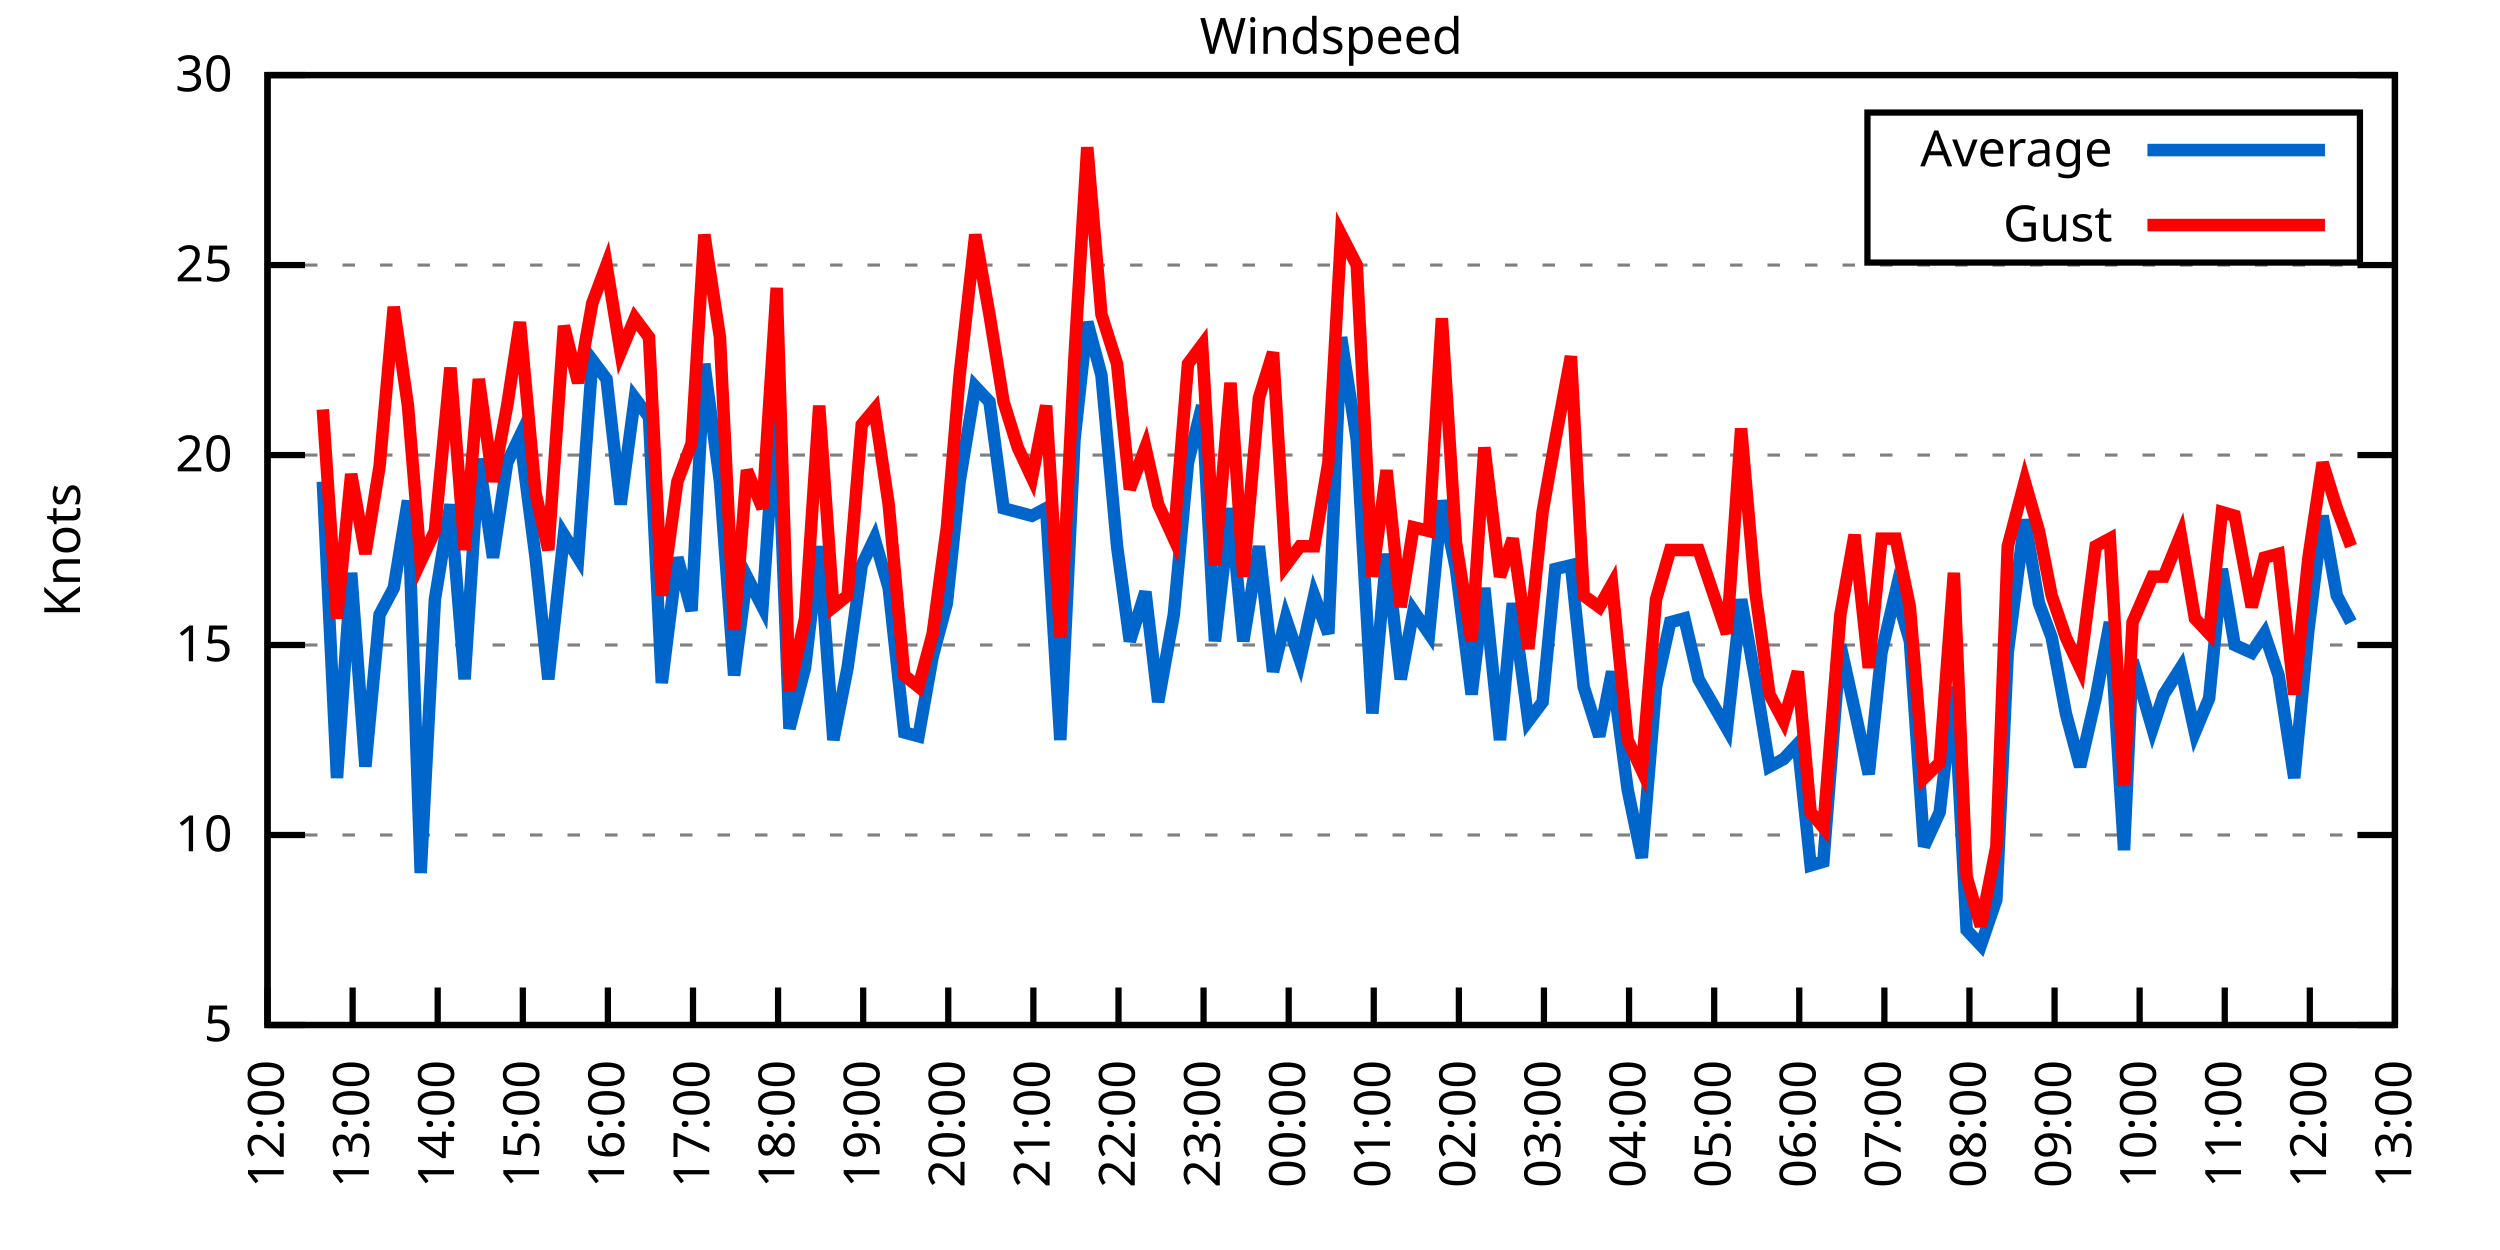
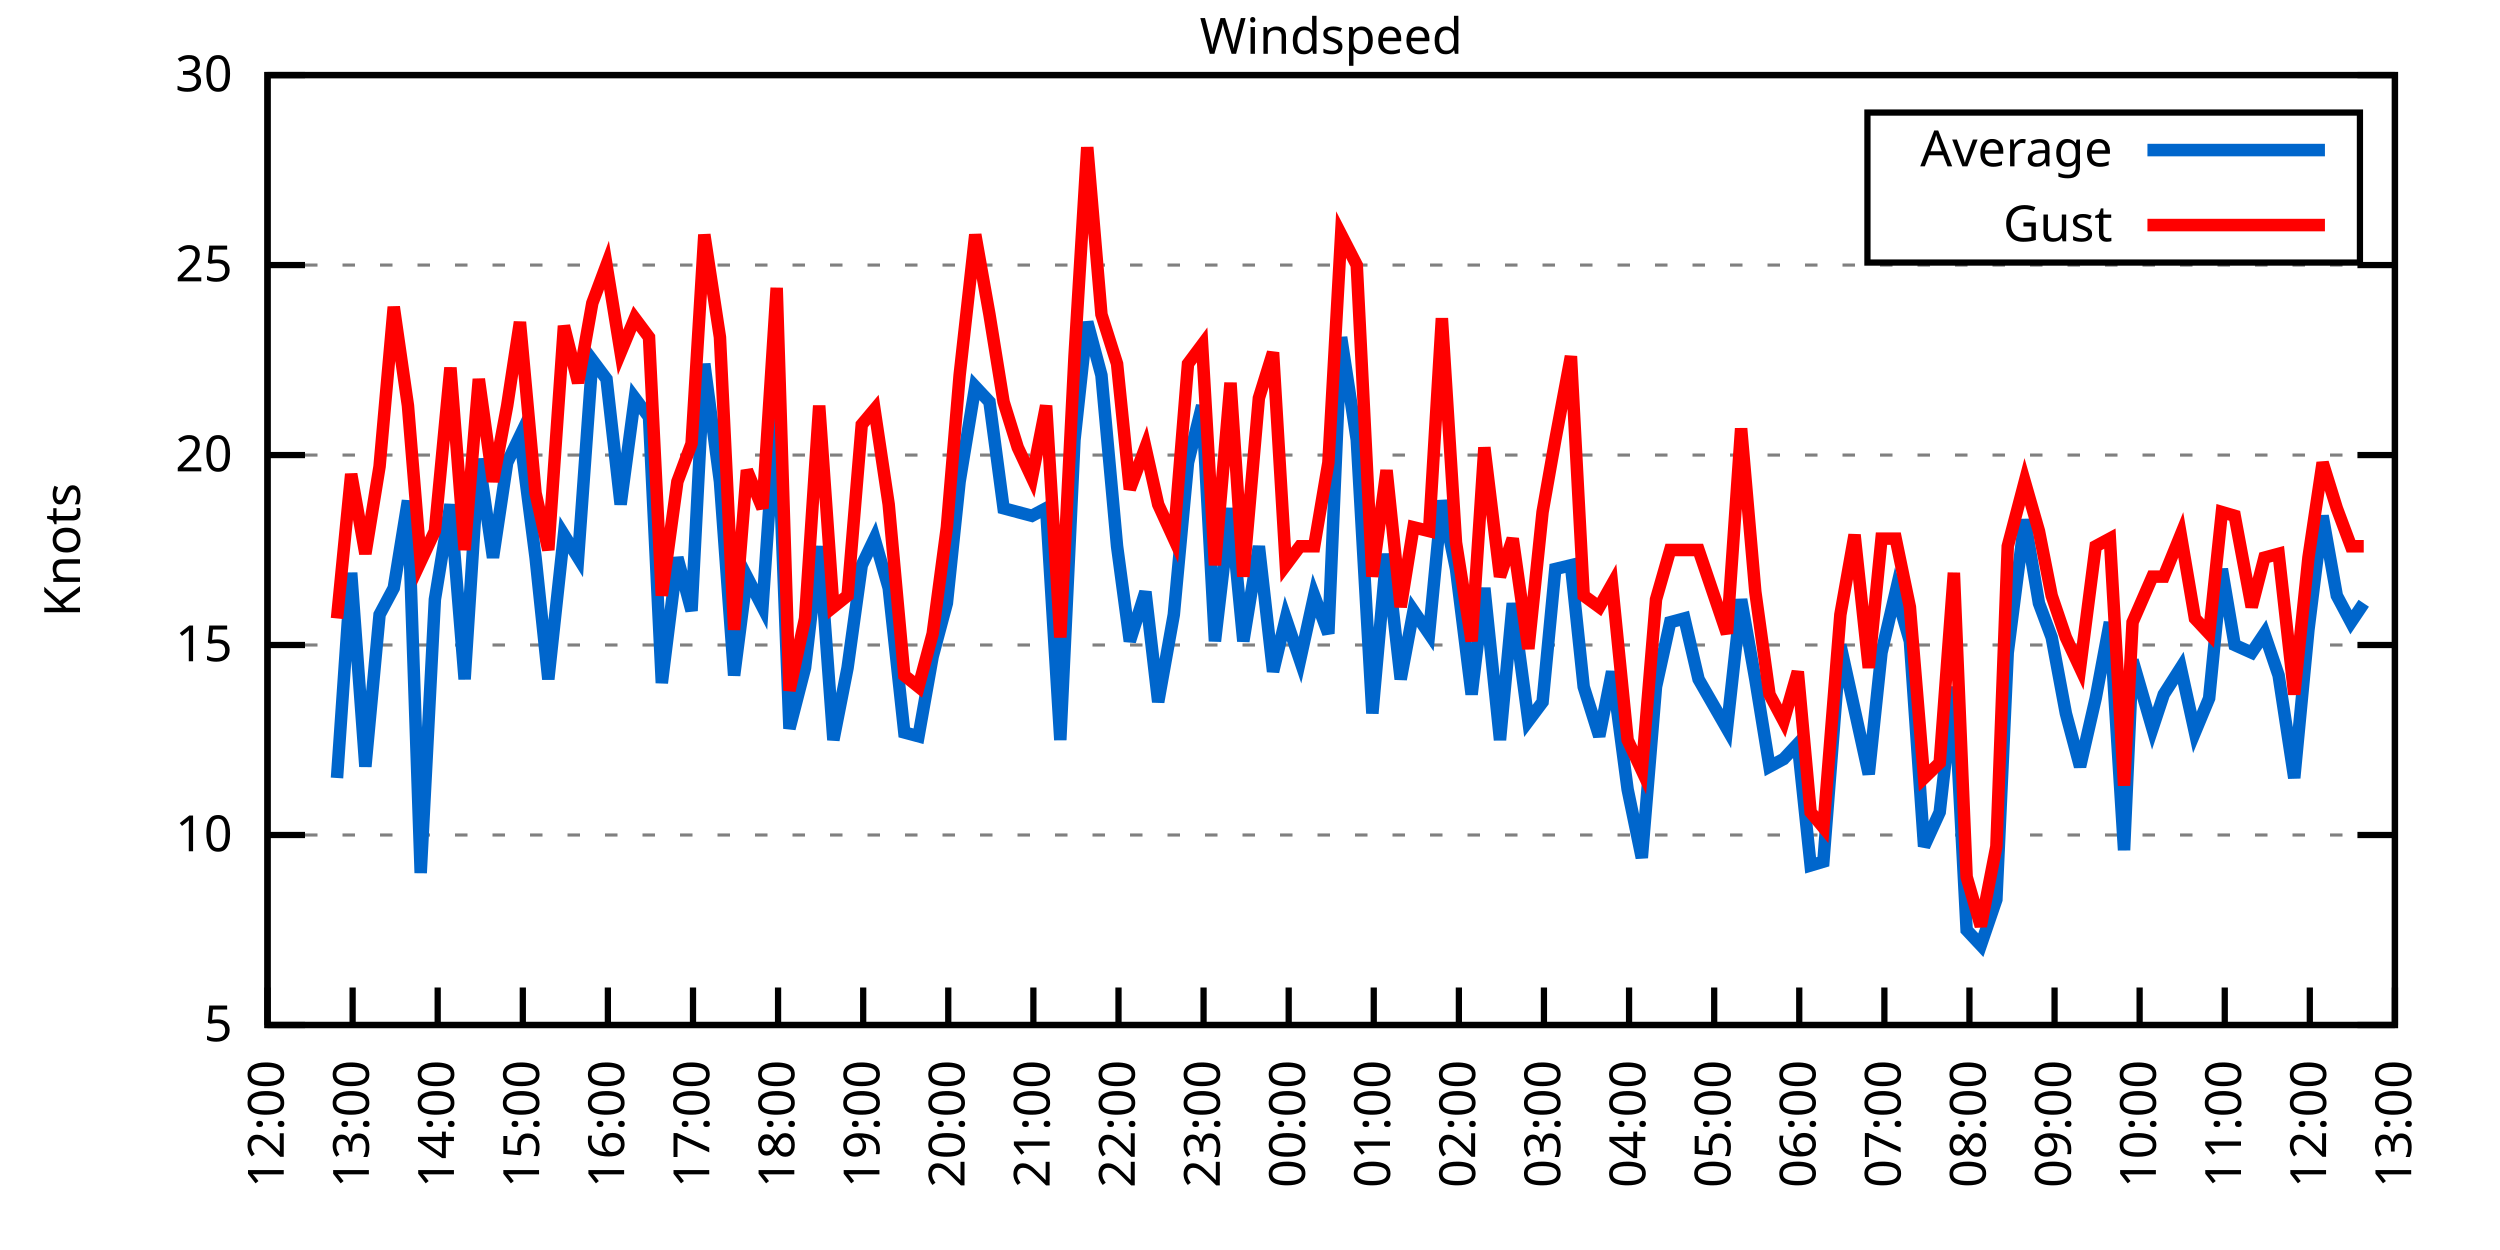
<svg xmlns="http://www.w3.org/2000/svg" xmlns:xlink="http://www.w3.org/1999/xlink" width="400" height="200" viewBox="0 0 400 200">
  <g id="gnuplot_canvas">
    <rect x="0" y="0" width="400" height="200" fill="none" />
    <defs>
      <circle id="gpDot" r="0.5" stroke-width="0.5" stroke="currentColor" />
      <path id="gpPt0" stroke-width="0.333" stroke="currentColor" d="M-1,0 h2 M0,-1 v2" />
      <path id="gpPt1" stroke-width="0.333" stroke="currentColor" d="M-1,-1 L1,1 M1,-1 L-1,1" />
      <path id="gpPt2" stroke-width="0.333" stroke="currentColor" d="M-1,0 L1,0 M0,-1 L0,1 M-1,-1 L1,1 M-1,1 L1,-1" />
      <rect id="gpPt3" stroke-width="0.333" stroke="currentColor" x="-1" y="-1" width="2" height="2" />
      <rect id="gpPt4" stroke-width="0.333" stroke="currentColor" fill="currentColor" x="-1" y="-1" width="2" height="2" />
      <circle id="gpPt5" stroke-width="0.333" stroke="currentColor" cx="0" cy="0" r="1" />
      <use xlink:href="#gpPt5" id="gpPt6" fill="currentColor" stroke="none" />
      <path id="gpPt7" stroke-width="0.333" stroke="currentColor" d="M0,-1.33 L-1.33,0.67 L1.33,0.67 z" />
      <use xlink:href="#gpPt7" id="gpPt8" fill="currentColor" stroke="none" />
      <use xlink:href="#gpPt7" id="gpPt9" stroke="currentColor" transform="rotate(180)" />
      <use xlink:href="#gpPt9" id="gpPt10" fill="currentColor" stroke="none" />
      <use xlink:href="#gpPt3" id="gpPt11" stroke="currentColor" transform="rotate(45)" />
      <use xlink:href="#gpPt11" id="gpPt12" fill="currentColor" stroke="none" />
      <path id="gpPt13" stroke-width="0.333" stroke="currentColor" d="M0,1.330 L1.265,0.411 L0.782,-1.067 L-0.782,-1.076 L-1.265,0.411 z" />
      <use xlink:href="#gpPt13" id="gpPt14" fill="currentColor" stroke="none" />
      <filter id="textbox" filterUnits="objectBoundingBox" x="0" y="0" height="1" width="1">
        <feFlood flood-color="white" flood-opacity="1" result="bgnd" />
        <feComposite in="SourceGraphic" in2="bgnd" operator="atop" />
      </filter>
      <filter id="greybox" filterUnits="objectBoundingBox" x="0" y="0" height="1" width="1">
        <feFlood flood-color="lightgrey" flood-opacity="1" result="grey" />
        <feComposite in="SourceGraphic" in2="grey" operator="atop" />
      </filter>
    </defs>
    <g fill="none" color="white" stroke="currentColor" stroke-width="1.00" stroke-linecap="butt" stroke-linejoin="miter">
</g>
    <g fill="none" color="black" stroke="currentColor" stroke-width="1.00" stroke-linecap="butt" stroke-linejoin="miter">
      <g stroke="none" shape-rendering="crispEdges">
        <polygon fill="rgb(255, 255, 255)" points="42.80,164.00 383.18,164.00 383.18,12.02 42.80,12.02 " />
      </g>
    </g>
    <g fill="none" color="black" stroke="currentColor" stroke-width="1.00" stroke-linecap="butt" stroke-linejoin="miter">
</g>
    <g fill="none" color="black" stroke="black" stroke-width="0.50" stroke-linecap="butt" stroke-linejoin="miter">
</g>
    <g fill="none" color="gray" stroke="currentColor" stroke-width="0.50" stroke-linecap="butt" stroke-linejoin="miter">
      <path stroke="gray" stroke-dasharray="2,4" class="gridline" d="M42.80,164.00 L383.19,164.00  " />
    </g>
    <g fill="none" color="gray" stroke="gray" stroke-width="1.00" stroke-linecap="butt" stroke-linejoin="miter">
</g>
    <g fill="none" color="black" stroke="currentColor" stroke-width="1.00" stroke-linecap="butt" stroke-linejoin="miter">
      <path stroke="black" d="M42.80,164.00 L48.80,164.00 M383.19,164.00 L377.19,164.00  " />
      <g transform="translate(37.20,166.60)" stroke="none" fill="black" font-family="Sans" font-size="8.00" text-anchor="end">
        <text>
          <tspan font-family="Sans"> 5</tspan>
        </text>
      </g>
    </g>
    <g fill="none" color="black" stroke="currentColor" stroke-width="1.00" stroke-linecap="butt" stroke-linejoin="miter">
</g>
    <g fill="none" color="black" stroke="black" stroke-width="0.50" stroke-linecap="butt" stroke-linejoin="miter">
</g>
    <g fill="none" color="gray" stroke="currentColor" stroke-width="0.50" stroke-linecap="butt" stroke-linejoin="miter">
      <path stroke="gray" stroke-dasharray="2,4" class="gridline" d="M42.80,133.60 L383.19,133.60  " />
    </g>
    <g fill="none" color="gray" stroke="gray" stroke-width="1.00" stroke-linecap="butt" stroke-linejoin="miter">
</g>
    <g fill="none" color="black" stroke="currentColor" stroke-width="1.00" stroke-linecap="butt" stroke-linejoin="miter">
      <path stroke="black" d="M42.80,133.60 L48.80,133.60 M383.19,133.60 L377.19,133.60  " />
      <g transform="translate(37.20,136.20)" stroke="none" fill="black" font-family="Sans" font-size="8.00" text-anchor="end">
        <text>
          <tspan font-family="Sans"> 10</tspan>
        </text>
      </g>
    </g>
    <g fill="none" color="black" stroke="currentColor" stroke-width="1.00" stroke-linecap="butt" stroke-linejoin="miter">
</g>
    <g fill="none" color="black" stroke="black" stroke-width="0.50" stroke-linecap="butt" stroke-linejoin="miter">
</g>
    <g fill="none" color="gray" stroke="currentColor" stroke-width="0.50" stroke-linecap="butt" stroke-linejoin="miter">
      <path stroke="gray" stroke-dasharray="2,4" class="gridline" d="M42.80,103.20 L383.19,103.20  " />
    </g>
    <g fill="none" color="gray" stroke="gray" stroke-width="1.00" stroke-linecap="butt" stroke-linejoin="miter">
</g>
    <g fill="none" color="black" stroke="currentColor" stroke-width="1.00" stroke-linecap="butt" stroke-linejoin="miter">
      <path stroke="black" d="M42.80,103.20 L48.80,103.20 M383.19,103.20 L377.19,103.20  " />
      <g transform="translate(37.20,105.80)" stroke="none" fill="black" font-family="Sans" font-size="8.00" text-anchor="end">
        <text>
          <tspan font-family="Sans"> 15</tspan>
        </text>
      </g>
    </g>
    <g fill="none" color="black" stroke="currentColor" stroke-width="1.00" stroke-linecap="butt" stroke-linejoin="miter">
</g>
    <g fill="none" color="black" stroke="black" stroke-width="0.50" stroke-linecap="butt" stroke-linejoin="miter">
</g>
    <g fill="none" color="gray" stroke="currentColor" stroke-width="0.50" stroke-linecap="butt" stroke-linejoin="miter">
      <path stroke="gray" stroke-dasharray="2,4" class="gridline" d="M42.80,72.81 L383.19,72.81  " />
    </g>
    <g fill="none" color="gray" stroke="gray" stroke-width="1.00" stroke-linecap="butt" stroke-linejoin="miter">
</g>
    <g fill="none" color="black" stroke="currentColor" stroke-width="1.00" stroke-linecap="butt" stroke-linejoin="miter">
      <path stroke="black" d="M42.80,72.81 L48.80,72.81 M383.19,72.81 L377.19,72.81  " />
      <g transform="translate(37.20,75.41)" stroke="none" fill="black" font-family="Sans" font-size="8.00" text-anchor="end">
        <text>
          <tspan font-family="Sans"> 20</tspan>
        </text>
      </g>
    </g>
    <g fill="none" color="black" stroke="currentColor" stroke-width="1.00" stroke-linecap="butt" stroke-linejoin="miter">
</g>
    <g fill="none" color="black" stroke="black" stroke-width="0.50" stroke-linecap="butt" stroke-linejoin="miter">
</g>
    <g fill="none" color="gray" stroke="currentColor" stroke-width="0.50" stroke-linecap="butt" stroke-linejoin="miter">
      <path stroke="gray" stroke-dasharray="2,4" class="gridline" d="M42.80,42.41 L383.19,42.41  " />
    </g>
    <g fill="none" color="gray" stroke="gray" stroke-width="1.00" stroke-linecap="butt" stroke-linejoin="miter">
</g>
    <g fill="none" color="black" stroke="currentColor" stroke-width="1.00" stroke-linecap="butt" stroke-linejoin="miter">
      <path stroke="black" d="M42.80,42.41 L48.80,42.41 M383.19,42.41 L377.19,42.41  " />
      <g transform="translate(37.20,45.01)" stroke="none" fill="black" font-family="Sans" font-size="8.00" text-anchor="end">
        <text>
          <tspan font-family="Sans"> 25</tspan>
        </text>
      </g>
    </g>
    <g fill="none" color="black" stroke="currentColor" stroke-width="1.00" stroke-linecap="butt" stroke-linejoin="miter">
</g>
    <g fill="none" color="black" stroke="black" stroke-width="0.50" stroke-linecap="butt" stroke-linejoin="miter">
</g>
    <g fill="none" color="gray" stroke="currentColor" stroke-width="0.50" stroke-linecap="butt" stroke-linejoin="miter">
      <path stroke="gray" stroke-dasharray="2,4" class="gridline" d="M42.80,12.01 L383.19,12.01  " />
    </g>
    <g fill="none" color="gray" stroke="gray" stroke-width="1.00" stroke-linecap="butt" stroke-linejoin="miter">
</g>
    <g fill="none" color="black" stroke="currentColor" stroke-width="1.00" stroke-linecap="butt" stroke-linejoin="miter">
      <path stroke="black" d="M42.80,12.01 L48.80,12.01 M383.19,12.01 L377.19,12.01  " />
      <g transform="translate(37.20,14.61)" stroke="none" fill="black" font-family="Sans" font-size="8.00" text-anchor="end">
        <text>
          <tspan font-family="Sans"> 30</tspan>
        </text>
      </g>
    </g>
    <g fill="none" color="black" stroke="currentColor" stroke-width="1.00" stroke-linecap="butt" stroke-linejoin="miter">
      <path stroke="black" d="M42.80,164.00 L42.80,158.00  " />
      <g transform="translate(45.40,169.60) rotate(270.00)" stroke="none" fill="black" font-family="Sans" font-size="8.00" text-anchor="end">
        <text>
          <tspan font-family="Sans">12:00</tspan>
        </text>
      </g>
    </g>
    <g fill="none" color="black" stroke="currentColor" stroke-width="1.00" stroke-linecap="butt" stroke-linejoin="miter">
      <path stroke="black" d="M56.42,164.00 L56.42,158.00  " />
      <g transform="translate(59.02,169.60) rotate(270.00)" stroke="none" fill="black" font-family="Sans" font-size="8.00" text-anchor="end">
        <text>
          <tspan font-family="Sans">13:00</tspan>
        </text>
      </g>
    </g>
    <g fill="none" color="black" stroke="currentColor" stroke-width="1.00" stroke-linecap="butt" stroke-linejoin="miter">
      <path stroke="black" d="M70.03,164.00 L70.03,158.00  " />
      <g transform="translate(72.63,169.60) rotate(270.00)" stroke="none" fill="black" font-family="Sans" font-size="8.00" text-anchor="end">
        <text>
          <tspan font-family="Sans">14:00</tspan>
        </text>
      </g>
    </g>
    <g fill="none" color="black" stroke="currentColor" stroke-width="1.00" stroke-linecap="butt" stroke-linejoin="miter">
      <path stroke="black" d="M83.65,164.00 L83.65,158.00  " />
      <g transform="translate(86.25,169.60) rotate(270.00)" stroke="none" fill="black" font-family="Sans" font-size="8.00" text-anchor="end">
        <text>
          <tspan font-family="Sans">15:00</tspan>
        </text>
      </g>
    </g>
    <g fill="none" color="black" stroke="currentColor" stroke-width="1.00" stroke-linecap="butt" stroke-linejoin="miter">
      <path stroke="black" d="M97.26,164.00 L97.26,158.00  " />
      <g transform="translate(99.86,169.60) rotate(270.00)" stroke="none" fill="black" font-family="Sans" font-size="8.00" text-anchor="end">
        <text>
          <tspan font-family="Sans">16:00</tspan>
        </text>
      </g>
    </g>
    <g fill="none" color="black" stroke="currentColor" stroke-width="1.00" stroke-linecap="butt" stroke-linejoin="miter">
      <path stroke="black" d="M110.88,164.00 L110.88,158.00  " />
      <g transform="translate(113.48,169.60) rotate(270.00)" stroke="none" fill="black" font-family="Sans" font-size="8.00" text-anchor="end">
        <text>
          <tspan font-family="Sans">17:00</tspan>
        </text>
      </g>
    </g>
    <g fill="none" color="black" stroke="currentColor" stroke-width="1.00" stroke-linecap="butt" stroke-linejoin="miter">
      <path stroke="black" d="M124.49,164.00 L124.49,158.00  " />
      <g transform="translate(127.09,169.60) rotate(270.00)" stroke="none" fill="black" font-family="Sans" font-size="8.00" text-anchor="end">
        <text>
          <tspan font-family="Sans">18:00</tspan>
        </text>
      </g>
    </g>
    <g fill="none" color="black" stroke="currentColor" stroke-width="1.00" stroke-linecap="butt" stroke-linejoin="miter">
      <path stroke="black" d="M138.11,164.00 L138.11,158.00  " />
      <g transform="translate(140.71,169.60) rotate(270.00)" stroke="none" fill="black" font-family="Sans" font-size="8.00" text-anchor="end">
        <text>
          <tspan font-family="Sans">19:00</tspan>
        </text>
      </g>
    </g>
    <g fill="none" color="black" stroke="currentColor" stroke-width="1.00" stroke-linecap="butt" stroke-linejoin="miter">
      <path stroke="black" d="M151.72,164.00 L151.72,158.00  " />
      <g transform="translate(154.32,169.60) rotate(270.00)" stroke="none" fill="black" font-family="Sans" font-size="8.00" text-anchor="end">
        <text>
          <tspan font-family="Sans">20:00</tspan>
        </text>
      </g>
    </g>
    <g fill="none" color="black" stroke="currentColor" stroke-width="1.00" stroke-linecap="butt" stroke-linejoin="miter">
      <path stroke="black" d="M165.34,164.00 L165.34,158.00  " />
      <g transform="translate(167.94,169.60) rotate(270.00)" stroke="none" fill="black" font-family="Sans" font-size="8.00" text-anchor="end">
        <text>
          <tspan font-family="Sans">21:00</tspan>
        </text>
      </g>
    </g>
    <g fill="none" color="black" stroke="currentColor" stroke-width="1.00" stroke-linecap="butt" stroke-linejoin="miter">
      <path stroke="black" d="M178.96,164.00 L178.96,158.00  " />
      <g transform="translate(181.56,169.60) rotate(270.00)" stroke="none" fill="black" font-family="Sans" font-size="8.00" text-anchor="end">
        <text>
          <tspan font-family="Sans">22:00</tspan>
        </text>
      </g>
    </g>
    <g fill="none" color="black" stroke="currentColor" stroke-width="1.00" stroke-linecap="butt" stroke-linejoin="miter">
      <path stroke="black" d="M192.57,164.00 L192.57,158.00  " />
      <g transform="translate(195.17,169.60) rotate(270.00)" stroke="none" fill="black" font-family="Sans" font-size="8.00" text-anchor="end">
        <text>
          <tspan font-family="Sans">23:00</tspan>
        </text>
      </g>
    </g>
    <g fill="none" color="black" stroke="currentColor" stroke-width="1.00" stroke-linecap="butt" stroke-linejoin="miter">
      <path stroke="black" d="M206.19,164.00 L206.19,158.00  " />
      <g transform="translate(208.79,169.60) rotate(270.00)" stroke="none" fill="black" font-family="Sans" font-size="8.00" text-anchor="end">
        <text>
          <tspan font-family="Sans">00:00</tspan>
        </text>
      </g>
    </g>
    <g fill="none" color="black" stroke="currentColor" stroke-width="1.00" stroke-linecap="butt" stroke-linejoin="miter">
      <path stroke="black" d="M219.80,164.00 L219.80,158.00  " />
      <g transform="translate(222.40,169.60) rotate(270.00)" stroke="none" fill="black" font-family="Sans" font-size="8.00" text-anchor="end">
        <text>
          <tspan font-family="Sans">01:00</tspan>
        </text>
      </g>
    </g>
    <g fill="none" color="black" stroke="currentColor" stroke-width="1.00" stroke-linecap="butt" stroke-linejoin="miter">
      <path stroke="black" d="M233.42,164.00 L233.42,158.00  " />
      <g transform="translate(236.02,169.60) rotate(270.00)" stroke="none" fill="black" font-family="Sans" font-size="8.00" text-anchor="end">
        <text>
          <tspan font-family="Sans">02:00</tspan>
        </text>
      </g>
    </g>
    <g fill="none" color="black" stroke="currentColor" stroke-width="1.00" stroke-linecap="butt" stroke-linejoin="miter">
      <path stroke="black" d="M247.03,164.00 L247.03,158.00  " />
      <g transform="translate(249.63,169.60) rotate(270.00)" stroke="none" fill="black" font-family="Sans" font-size="8.00" text-anchor="end">
        <text>
          <tspan font-family="Sans">03:00</tspan>
        </text>
      </g>
    </g>
    <g fill="none" color="black" stroke="currentColor" stroke-width="1.00" stroke-linecap="butt" stroke-linejoin="miter">
      <path stroke="black" d="M260.65,164.00 L260.65,158.00  " />
      <g transform="translate(263.25,169.60) rotate(270.00)" stroke="none" fill="black" font-family="Sans" font-size="8.00" text-anchor="end">
        <text>
          <tspan font-family="Sans">04:00</tspan>
        </text>
      </g>
    </g>
    <g fill="none" color="black" stroke="currentColor" stroke-width="1.00" stroke-linecap="butt" stroke-linejoin="miter">
      <path stroke="black" d="M274.27,164.00 L274.27,158.00  " />
      <g transform="translate(276.87,169.60) rotate(270.00)" stroke="none" fill="black" font-family="Sans" font-size="8.00" text-anchor="end">
        <text>
          <tspan font-family="Sans">05:00</tspan>
        </text>
      </g>
    </g>
    <g fill="none" color="black" stroke="currentColor" stroke-width="1.00" stroke-linecap="butt" stroke-linejoin="miter">
      <path stroke="black" d="M287.88,164.00 L287.88,158.00  " />
      <g transform="translate(290.48,169.60) rotate(270.00)" stroke="none" fill="black" font-family="Sans" font-size="8.00" text-anchor="end">
        <text>
          <tspan font-family="Sans">06:00</tspan>
        </text>
      </g>
    </g>
    <g fill="none" color="black" stroke="currentColor" stroke-width="1.00" stroke-linecap="butt" stroke-linejoin="miter">
      <path stroke="black" d="M301.50,164.00 L301.50,158.00  " />
      <g transform="translate(304.10,169.60) rotate(270.00)" stroke="none" fill="black" font-family="Sans" font-size="8.00" text-anchor="end">
        <text>
          <tspan font-family="Sans">07:00</tspan>
        </text>
      </g>
    </g>
    <g fill="none" color="black" stroke="currentColor" stroke-width="1.00" stroke-linecap="butt" stroke-linejoin="miter">
      <path stroke="black" d="M315.11,164.00 L315.11,158.00  " />
      <g transform="translate(317.71,169.60) rotate(270.00)" stroke="none" fill="black" font-family="Sans" font-size="8.00" text-anchor="end">
        <text>
          <tspan font-family="Sans">08:00</tspan>
        </text>
      </g>
    </g>
    <g fill="none" color="black" stroke="currentColor" stroke-width="1.00" stroke-linecap="butt" stroke-linejoin="miter">
      <path stroke="black" d="M328.73,164.00 L328.73,158.00  " />
      <g transform="translate(331.33,169.60) rotate(270.00)" stroke="none" fill="black" font-family="Sans" font-size="8.00" text-anchor="end">
        <text>
          <tspan font-family="Sans">09:00</tspan>
        </text>
      </g>
    </g>
    <g fill="none" color="black" stroke="currentColor" stroke-width="1.00" stroke-linecap="butt" stroke-linejoin="miter">
      <path stroke="black" d="M342.34,164.00 L342.34,158.00  " />
      <g transform="translate(344.94,169.60) rotate(270.00)" stroke="none" fill="black" font-family="Sans" font-size="8.00" text-anchor="end">
        <text>
          <tspan font-family="Sans">10:00</tspan>
        </text>
      </g>
    </g>
    <g fill="none" color="black" stroke="currentColor" stroke-width="1.00" stroke-linecap="butt" stroke-linejoin="miter">
      <path stroke="black" d="M355.96,164.00 L355.96,158.00  " />
      <g transform="translate(358.56,169.60) rotate(270.00)" stroke="none" fill="black" font-family="Sans" font-size="8.00" text-anchor="end">
        <text>
          <tspan font-family="Sans">11:00</tspan>
        </text>
      </g>
    </g>
    <g fill="none" color="black" stroke="currentColor" stroke-width="1.00" stroke-linecap="butt" stroke-linejoin="miter">
      <path stroke="black" d="M369.57,164.00 L369.57,158.00  " />
      <g transform="translate(372.17,169.60) rotate(270.00)" stroke="none" fill="black" font-family="Sans" font-size="8.00" text-anchor="end">
        <text>
          <tspan font-family="Sans">12:00</tspan>
        </text>
      </g>
    </g>
    <g fill="none" color="black" stroke="currentColor" stroke-width="1.00" stroke-linecap="butt" stroke-linejoin="miter">
      <path stroke="black" d="M383.19,164.00 L383.19,158.00  " />
      <g transform="translate(385.79,169.60) rotate(270.00)" stroke="none" fill="black" font-family="Sans" font-size="8.00" text-anchor="end">
        <text>
          <tspan font-family="Sans">13:00</tspan>
        </text>
      </g>
    </g>
    <g fill="none" color="black" stroke="currentColor" stroke-width="1.00" stroke-linecap="butt" stroke-linejoin="miter">
</g>
    <g fill="none" color="black" stroke="currentColor" stroke-width="1.00" stroke-linecap="butt" stroke-linejoin="miter">
      <path stroke="black" d="M42.80,12.01 L42.80,164.00 L383.19,164.00 L383.19,12.01 L42.80,12.01 Z  " />
    </g>
    <g fill="none" color="black" stroke="currentColor" stroke-width="1.00" stroke-linecap="butt" stroke-linejoin="miter">
</g>
    <g fill="none" color="black" stroke="currentColor" stroke-width="1.00" stroke-linecap="butt" stroke-linejoin="miter">
      <path stroke="black" d="M298.79,42.01 L298.79,18.01 L377.59,18.01 L377.59,42.01 L298.79,42.01 Z  " />
    </g>
    <g id="Windspeed_plot_1">
      <g fill="none" color="white" stroke="black" stroke-width="2.00" stroke-linecap="butt" stroke-linejoin="miter">
</g>
      <g fill="none" color="black" stroke="currentColor" stroke-width="2.00" stroke-linecap="butt" stroke-linejoin="miter">
        <g transform="translate(337.99,26.61)" stroke="none" fill="black" font-family="Sans" font-size="8.00" text-anchor="end">
          <text>
            <tspan font-family="Sans">Average</tspan>
          </text>
        </g>
      </g>
      <g fill="none" color="black" stroke="currentColor" stroke-width="2.00" stroke-linecap="butt" stroke-linejoin="miter">
-         <path stroke="rgb(  0, 102, 204)" d="M343.59,24.01 L371.99,24.01 M51.65,77.06 L53.92,124.48 L56.19,91.65 L58.46,122.66 L60.73,98.34 L63.00,94.08   L65.27,80.10 L67.31,139.68 L69.58,95.91 L72.07,80.71 L74.34,108.68 L76.61,73.41 L78.88,89.22 L81.15,74.02   L83.19,69.77 L85.69,89.22 L87.73,108.68 L90.23,85.57 L92.50,89.22 L94.77,57.61 L97.04,60.65 L99.30,80.71   L101.57,63.69 L103.84,66.73 L105.89,109.28 L108.38,89.22 L110.65,97.73 L112.69,58.21 L115.19,77.06 L117.46,108.07   L119.50,92.26 L122.00,97.12 L124.27,63.69 L126.31,116.58 L128.81,106.85 L131.07,87.40 L133.34,118.40 L135.61,106.85   L137.88,90.44 L139.92,86.18 L142.19,94.08 L144.69,117.19 L146.96,117.80 L149.23,105.03 L151.50,96.52 L153.54,77.06   L156.04,61.86 L158.31,64.29 L160.57,81.32 L162.84,81.93 L165.11,82.53 L167.38,81.32 L169.65,118.40 L171.92,70.37   L173.96,51.53 L176.23,60.04 L178.73,87.40 L180.77,102.60 L183.27,94.69 L185.31,112.32 L187.81,98.34 L190.08,74.02   L192.34,64.90 L194.39,102.60 L196.88,81.32 L198.93,102.60 L201.42,87.40 L203.69,107.46 L205.73,98.95 L208.00,105.64   L210.27,95.30 L212.54,101.38 L214.58,53.96 L217.08,70.37 L219.58,114.15 L221.85,88.61 L224.11,108.68 L226.16,97.73   L228.65,101.38 L230.70,80.10 L232.96,91.04 L235.46,111.11 L237.50,94.08 L240.00,118.40 L242.04,96.52 L244.54,115.36   L246.81,112.32 L248.85,91.04 L251.35,90.44 L253.39,109.89 L255.88,117.80 L257.93,107.46 L260.42,126.31 L262.69,137.25   L264.96,109.89 L267.23,99.56 L269.50,98.95 L271.77,108.68 L276.31,116.58 L278.58,95.91 L280.85,108.68 L283.12,122.66   L285.38,121.44 L287.65,119.01 L289.70,138.47 L291.74,137.86 L294.46,103.20 L296.73,113.54 L299.00,123.87 L301.04,104.42   L303.31,94.69 L305.58,102.60 L307.85,135.43 L310.35,129.95 L312.62,109.89 L314.66,148.80 L316.93,151.23 L319.42,143.94   L321.24,104.42 L323.96,83.14 L326.23,96.52 L328.27,101.99 L330.54,114.15 L332.81,122.66 L335.31,111.72 L337.58,99.56   L339.85,136.03 L341.21,105.64 L344.39,116.58 L346.20,111.11 L348.92,106.85 L351.19,117.19 L353.46,111.72 L355.50,91.04   L357.55,103.20 L360.27,104.42 L362.31,101.38 L364.58,108.07 L367.08,124.48 L369.35,100.77 L371.62,82.53 L373.89,95.30   L376.16,99.56  " />
+         <path stroke="rgb(  0, 102, 204)" d="M343.59,24.01 L371.99,24.01 M53.92,124.48 L56.19,91.65 L58.46,122.66 L60.73,98.34 L63.00,94.08 L65.27,80.10   L67.31,139.68 L69.58,95.91 L72.07,80.71 L74.34,108.68 L76.61,73.41 L78.88,89.22 L81.15,74.02 L83.19,69.77   L85.69,89.22 L87.73,108.68 L90.23,85.57 L92.50,89.22 L94.77,57.61 L97.04,60.65 L99.30,80.71 L101.57,63.69   L103.84,66.73 L105.89,109.28 L108.38,89.22 L110.65,97.73 L112.69,58.21 L115.19,77.06 L117.46,108.07 L119.50,92.26   L122.00,97.12 L124.27,63.69 L126.31,116.58 L128.81,106.85 L131.07,87.40 L133.34,118.40 L135.61,106.85 L137.88,90.44   L139.92,86.18 L142.19,94.08 L144.69,117.19 L146.96,117.80 L149.23,105.03 L151.50,96.52 L153.54,77.06 L156.04,61.86   L158.31,64.29 L160.57,81.32 L162.84,81.93 L165.11,82.53 L167.38,81.32 L169.65,118.40 L171.92,70.37 L173.96,51.53   L176.23,60.04 L178.73,87.40 L180.77,102.60 L183.27,94.69 L185.31,112.32 L187.81,98.34 L190.08,74.02 L192.34,64.90   L194.39,102.60 L196.88,81.32 L198.93,102.60 L201.42,87.40 L203.69,107.46 L205.73,98.95 L208.00,105.64 L210.27,95.30   L212.54,101.38 L214.58,53.96 L217.08,70.37 L219.58,114.15 L221.85,88.61 L224.11,108.68 L226.16,97.73 L228.65,101.38   L230.70,80.10 L232.96,91.04 L235.46,111.11 L237.50,94.08 L240.00,118.40 L242.04,96.52 L244.54,115.36 L246.81,112.32   L248.85,91.04 L251.35,90.44 L253.39,109.89 L255.88,117.80 L257.93,107.46 L260.42,126.31 L262.69,137.25 L264.96,109.89   L267.23,99.56 L269.50,98.95 L271.77,108.68 L276.31,116.58 L278.58,95.91 L280.85,108.68 L283.12,122.66 L285.38,121.44   L287.65,119.01 L289.70,138.47 L291.74,137.86 L294.46,103.20 L296.73,113.54 L299.00,123.87 L301.04,104.42 L303.31,94.69   L305.58,102.60 L307.85,135.43 L310.35,129.95 L312.62,109.89 L314.66,148.80 L316.93,151.23 L319.42,143.94 L321.24,104.42   L323.96,83.14 L326.23,96.52 L328.27,101.99 L330.54,114.15 L332.81,122.66 L335.31,111.72 L337.58,99.56 L339.85,136.03   L341.21,105.64 L344.39,116.58 L346.20,111.11 L348.92,106.85 L351.19,117.19 L353.46,111.72 L355.50,91.04 L357.55,103.20   L360.27,104.42 L362.31,101.38 L364.58,108.07 L367.08,124.48 L369.35,100.77 L371.62,82.53 L373.89,95.30 L376.16,99.56   L378.20,96.52  " />
      </g>
    </g>
    <g id="Windspeed_plot_2">
      <g fill="none" color="black" stroke="currentColor" stroke-width="2.00" stroke-linecap="butt" stroke-linejoin="miter">
        <g transform="translate(337.99,38.61)" stroke="none" fill="black" font-family="Sans" font-size="8.00" text-anchor="end">
          <text>
            <tspan font-family="Sans">Gust</tspan>
          </text>
        </g>
      </g>
      <g fill="none" color="black" stroke="currentColor" stroke-width="2.00" stroke-linecap="butt" stroke-linejoin="miter">
-         <path stroke="rgb(255,   0,   0)" d="M343.59,36.01 L371.99,36.01 M51.65,65.51 L53.92,98.95 L56.19,75.85 L58.46,88.61 L60.73,74.63 L63.00,49.10   L65.27,64.90 L67.31,89.83 L69.58,84.97 L72.07,58.82 L74.34,88.00 L76.61,60.65 L78.88,77.06 L81.15,64.90   L83.19,51.53 L85.69,78.89 L87.73,88.00 L90.23,52.14 L92.50,61.25 L94.77,48.49 L97.04,42.41 L99.30,56.39   L101.57,50.92 L103.84,53.96 L105.89,95.30 L108.38,77.06 L110.65,70.98 L112.69,37.54 L115.19,53.96 L117.46,100.77   L119.50,75.24 L122.00,81.32 L124.27,46.06 L126.31,110.50 L128.81,98.95 L131.07,64.90 L133.34,97.12 L135.61,95.30   L137.88,67.94 L139.92,65.51 L142.19,80.71 L144.69,108.07 L146.96,109.89 L149.23,101.38 L151.50,84.36 L153.54,60.04   L156.04,37.54 L158.31,50.31 L160.57,64.29 L162.84,71.59 L165.11,76.45 L167.38,64.90 L169.65,101.99 L171.92,57.00   L173.96,23.56 L176.23,50.31 L178.73,58.21 L180.77,78.28 L183.27,71.59 L185.31,80.71 L187.81,86.18 L190.08,58.21   L192.34,55.18 L194.39,90.44 L196.88,61.25 L198.93,92.26 L201.42,63.69 L203.69,56.39 L205.73,90.44 L208.00,87.40   L210.27,87.40 L212.54,74.02 L214.58,37.54 L217.08,42.41 L219.58,92.26 L221.85,75.24 L224.11,97.12 L226.16,84.36   L228.65,84.97 L230.70,50.92 L232.96,86.79 L235.46,102.60 L237.50,71.59 L240.00,92.26 L242.04,86.18 L244.54,103.81   L246.81,81.93 L248.85,70.37 L251.35,57.00 L253.39,95.30 L255.88,97.12 L257.93,93.48 L260.42,118.40 L262.69,123.27   L264.96,95.91 L267.23,88.00 L269.50,88.00 L271.77,88.00 L276.31,101.38 L278.58,68.55 L280.85,94.69 L283.12,111.11   L285.38,115.36 L287.65,107.46 L289.70,129.95 L291.74,132.39 L294.46,98.34 L296.73,85.57 L299.00,106.85 L301.04,86.18   L303.31,86.18 L305.58,97.12 L307.85,124.48 L310.35,122.05 L312.62,91.65 L314.66,140.29 L316.93,148.19 L319.42,135.43   L321.24,87.40 L323.96,77.06 L326.23,84.97 L328.27,95.30 L330.54,101.99 L332.81,106.85 L335.31,87.40 L337.58,86.18   L339.85,125.70 L341.21,99.56 L344.39,92.26 L346.20,92.26 L348.92,85.57 L351.19,98.95 L353.46,101.38 L355.50,81.93   L357.55,82.53 L360.27,97.12 L362.31,89.22 L364.58,88.61 L367.08,111.11 L369.35,89.22 L371.62,74.02 L373.89,81.32   L376.16,87.40  " />
+         <path stroke="rgb(255,   0,   0)" d="M343.59,36.01 L371.99,36.01 M53.92,98.95 L56.19,75.85 L58.46,88.61 L60.73,74.63 L63.00,49.10 L65.27,64.90   L67.31,89.83 L69.58,84.97 L72.07,58.82 L74.34,88.00 L76.61,60.65 L78.88,77.06 L81.15,64.90 L83.19,51.53   L85.69,78.89 L87.73,88.00 L90.23,52.14 L92.50,61.25 L94.77,48.49 L97.04,42.41 L99.30,56.39 L101.57,50.92   L103.84,53.96 L105.89,95.30 L108.38,77.06 L110.65,70.98 L112.69,37.54 L115.19,53.96 L117.46,100.77 L119.50,75.24   L122.00,81.32 L124.27,46.06 L126.31,110.50 L128.81,98.95 L131.07,64.90 L133.34,97.12 L135.61,95.30 L137.88,67.94   L139.92,65.51 L142.19,80.71 L144.69,108.07 L146.96,109.89 L149.23,101.38 L151.50,84.36 L153.54,60.04 L156.04,37.54   L158.31,50.31 L160.57,64.29 L162.84,71.59 L165.11,76.45 L167.38,64.90 L169.65,101.99 L171.92,57.00 L173.96,23.56   L176.23,50.31 L178.73,58.21 L180.77,78.28 L183.27,71.59 L185.31,80.71 L187.81,86.18 L190.08,58.21 L192.34,55.18   L194.39,90.44 L196.88,61.25 L198.93,92.26 L201.42,63.69 L203.69,56.39 L205.73,90.44 L208.00,87.40 L210.27,87.40   L212.54,74.02 L214.58,37.54 L217.08,42.41 L219.58,92.26 L221.85,75.24 L224.11,97.12 L226.16,84.36 L228.65,84.97   L230.70,50.92 L232.96,86.79 L235.46,102.60 L237.50,71.59 L240.00,92.26 L242.04,86.18 L244.54,103.81 L246.81,81.93   L248.85,70.37 L251.35,57.00 L253.39,95.30 L255.88,97.12 L257.93,93.48 L260.42,118.40 L262.69,123.27 L264.96,95.91   L267.23,88.00 L269.50,88.00 L271.77,88.00 L276.31,101.38 L278.58,68.55 L280.85,94.69 L283.12,111.11 L285.38,115.36   L287.65,107.46 L289.70,129.95 L291.74,132.39 L294.46,98.34 L296.73,85.57 L299.00,106.85 L301.04,86.18 L303.31,86.18   L305.58,97.12 L307.85,124.48 L310.35,122.05 L312.62,91.65 L314.66,140.29 L316.93,148.19 L319.42,135.43 L321.24,87.40   L323.96,77.06 L326.23,84.97 L328.27,95.30 L330.54,101.99 L332.81,106.85 L335.31,87.40 L337.58,86.18 L339.85,125.70   L341.21,99.56 L344.39,92.26 L346.20,92.26 L348.92,85.57 L351.19,98.95 L353.46,101.38 L355.50,81.93 L357.55,82.53   L360.27,97.12 L362.31,89.22 L364.58,88.61 L367.08,111.11 L369.35,89.22 L371.62,74.02 L373.89,81.32 L376.16,87.40   L378.20,87.40  " />
      </g>
    </g>
    <g fill="none" color="black" stroke="currentColor" stroke-width="2.00" stroke-linecap="butt" stroke-linejoin="miter">
</g>
    <g fill="none" color="black" stroke="black" stroke-width="1.00" stroke-linecap="butt" stroke-linejoin="miter">
</g>
    <g fill="none" color="black" stroke="currentColor" stroke-width="1.00" stroke-linecap="butt" stroke-linejoin="miter">
      <path stroke="black" d="M42.80,12.01 L42.80,164.00 L383.19,164.00 L383.19,12.01 L42.80,12.01 Z  " />
      <g transform="translate(12.80,88.01) rotate(270.00)" stroke="none" fill="black" font-family="Sans" font-size="8.00" text-anchor="middle">
        <text>
          <tspan font-family="Sans">Knots</tspan>
        </text>
      </g>
    </g>
    <g fill="none" color="black" stroke="currentColor" stroke-width="1.00" stroke-linecap="butt" stroke-linejoin="miter">
</g>
    <g fill="none" color="black" stroke="currentColor" stroke-width="1.00" stroke-linecap="butt" stroke-linejoin="miter">
      <g transform="translate(212.99,8.61)" stroke="none" fill="black" font-family="Sans" font-size="8.00" text-anchor="middle">
        <text>
          <tspan font-family="Sans">Windspeed</tspan>
        </text>
      </g>
    </g>
    <g fill="none" color="black" stroke="currentColor" stroke-width="1.00" stroke-linecap="butt" stroke-linejoin="miter">
</g>
  </g>
</svg>
